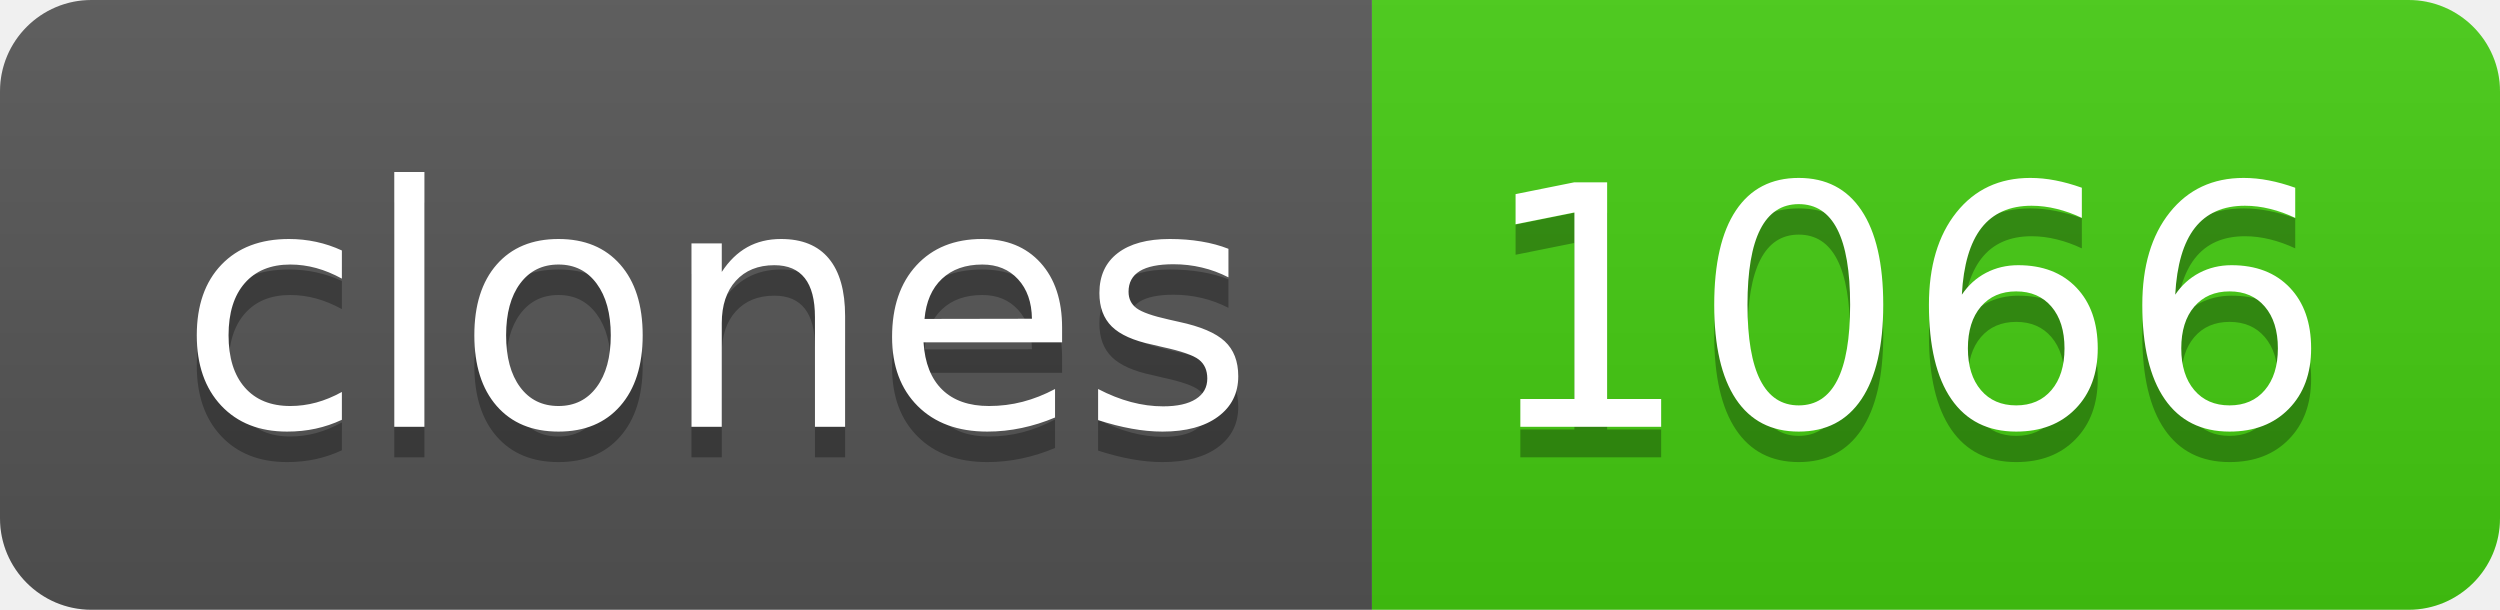
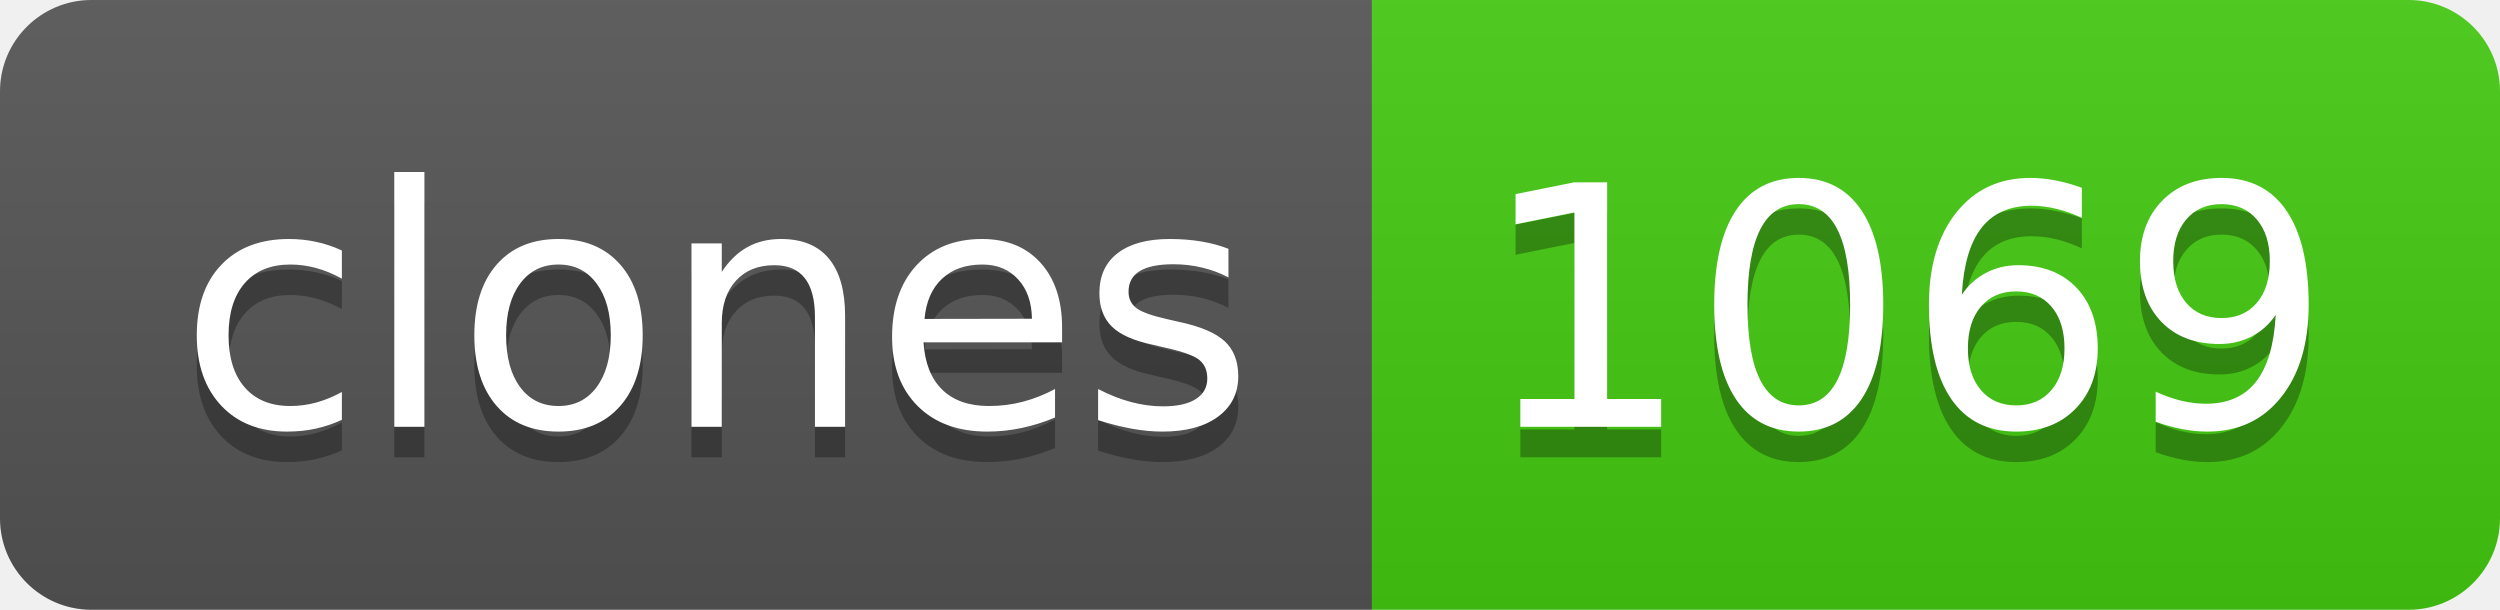
- <svg xmlns="http://www.w3.org/2000/svg" width="82" height="20" role="img" aria-label="clones: 1066">
+ <svg xmlns="http://www.w3.org/2000/svg" width="82" height="20" role="img" aria-label="clones: 1069">
  <linearGradient id="s" x2="0" y2="100%">
    <stop offset="0" stop-color="#bbb" stop-opacity=".1" />
    <stop offset="1" stop-opacity=".1" />
  </linearGradient>
  <clipPath id="r">
    <rect width="82" height="20" rx="3" fill="#fff" />
  </clipPath>
  <g clip-path="url(#r)">
    <rect width="45" height="20" fill="#555" />
    <rect x="45" width="37" height="20" fill="#4c1" />
    <rect width="82" height="20" fill="url(#s)" />
  </g>
  <g fill="#fff" text-anchor="middle" font-family="Verdana,Geneva,DejaVu Sans,sans-serif" text-rendering="geometricPrecision" font-size="110">
    <text aria-hidden="true" x="235" y="150" fill="#010101" fill-opacity=".3" transform="scale(.1)" textLength="350">clones</text>
    <text x="235" y="140" transform="scale(.1)" fill="#fff" textLength="350">clones</text>
-     <text aria-hidden="true" x="625" y="150" fill="#010101" fill-opacity=".3" transform="scale(.1)" textLength="270">1066</text>
-     <text x="625" y="140" transform="scale(.1)" fill="#fff" textLength="270">1066</text>
+     <text aria-hidden="true" x="625" y="150" fill="#010101" fill-opacity=".3" transform="scale(.1)" textLength="270">1069</text>
+     <text x="625" y="140" transform="scale(.1)" fill="#fff" textLength="270">1069</text>
  </g>
</svg>
